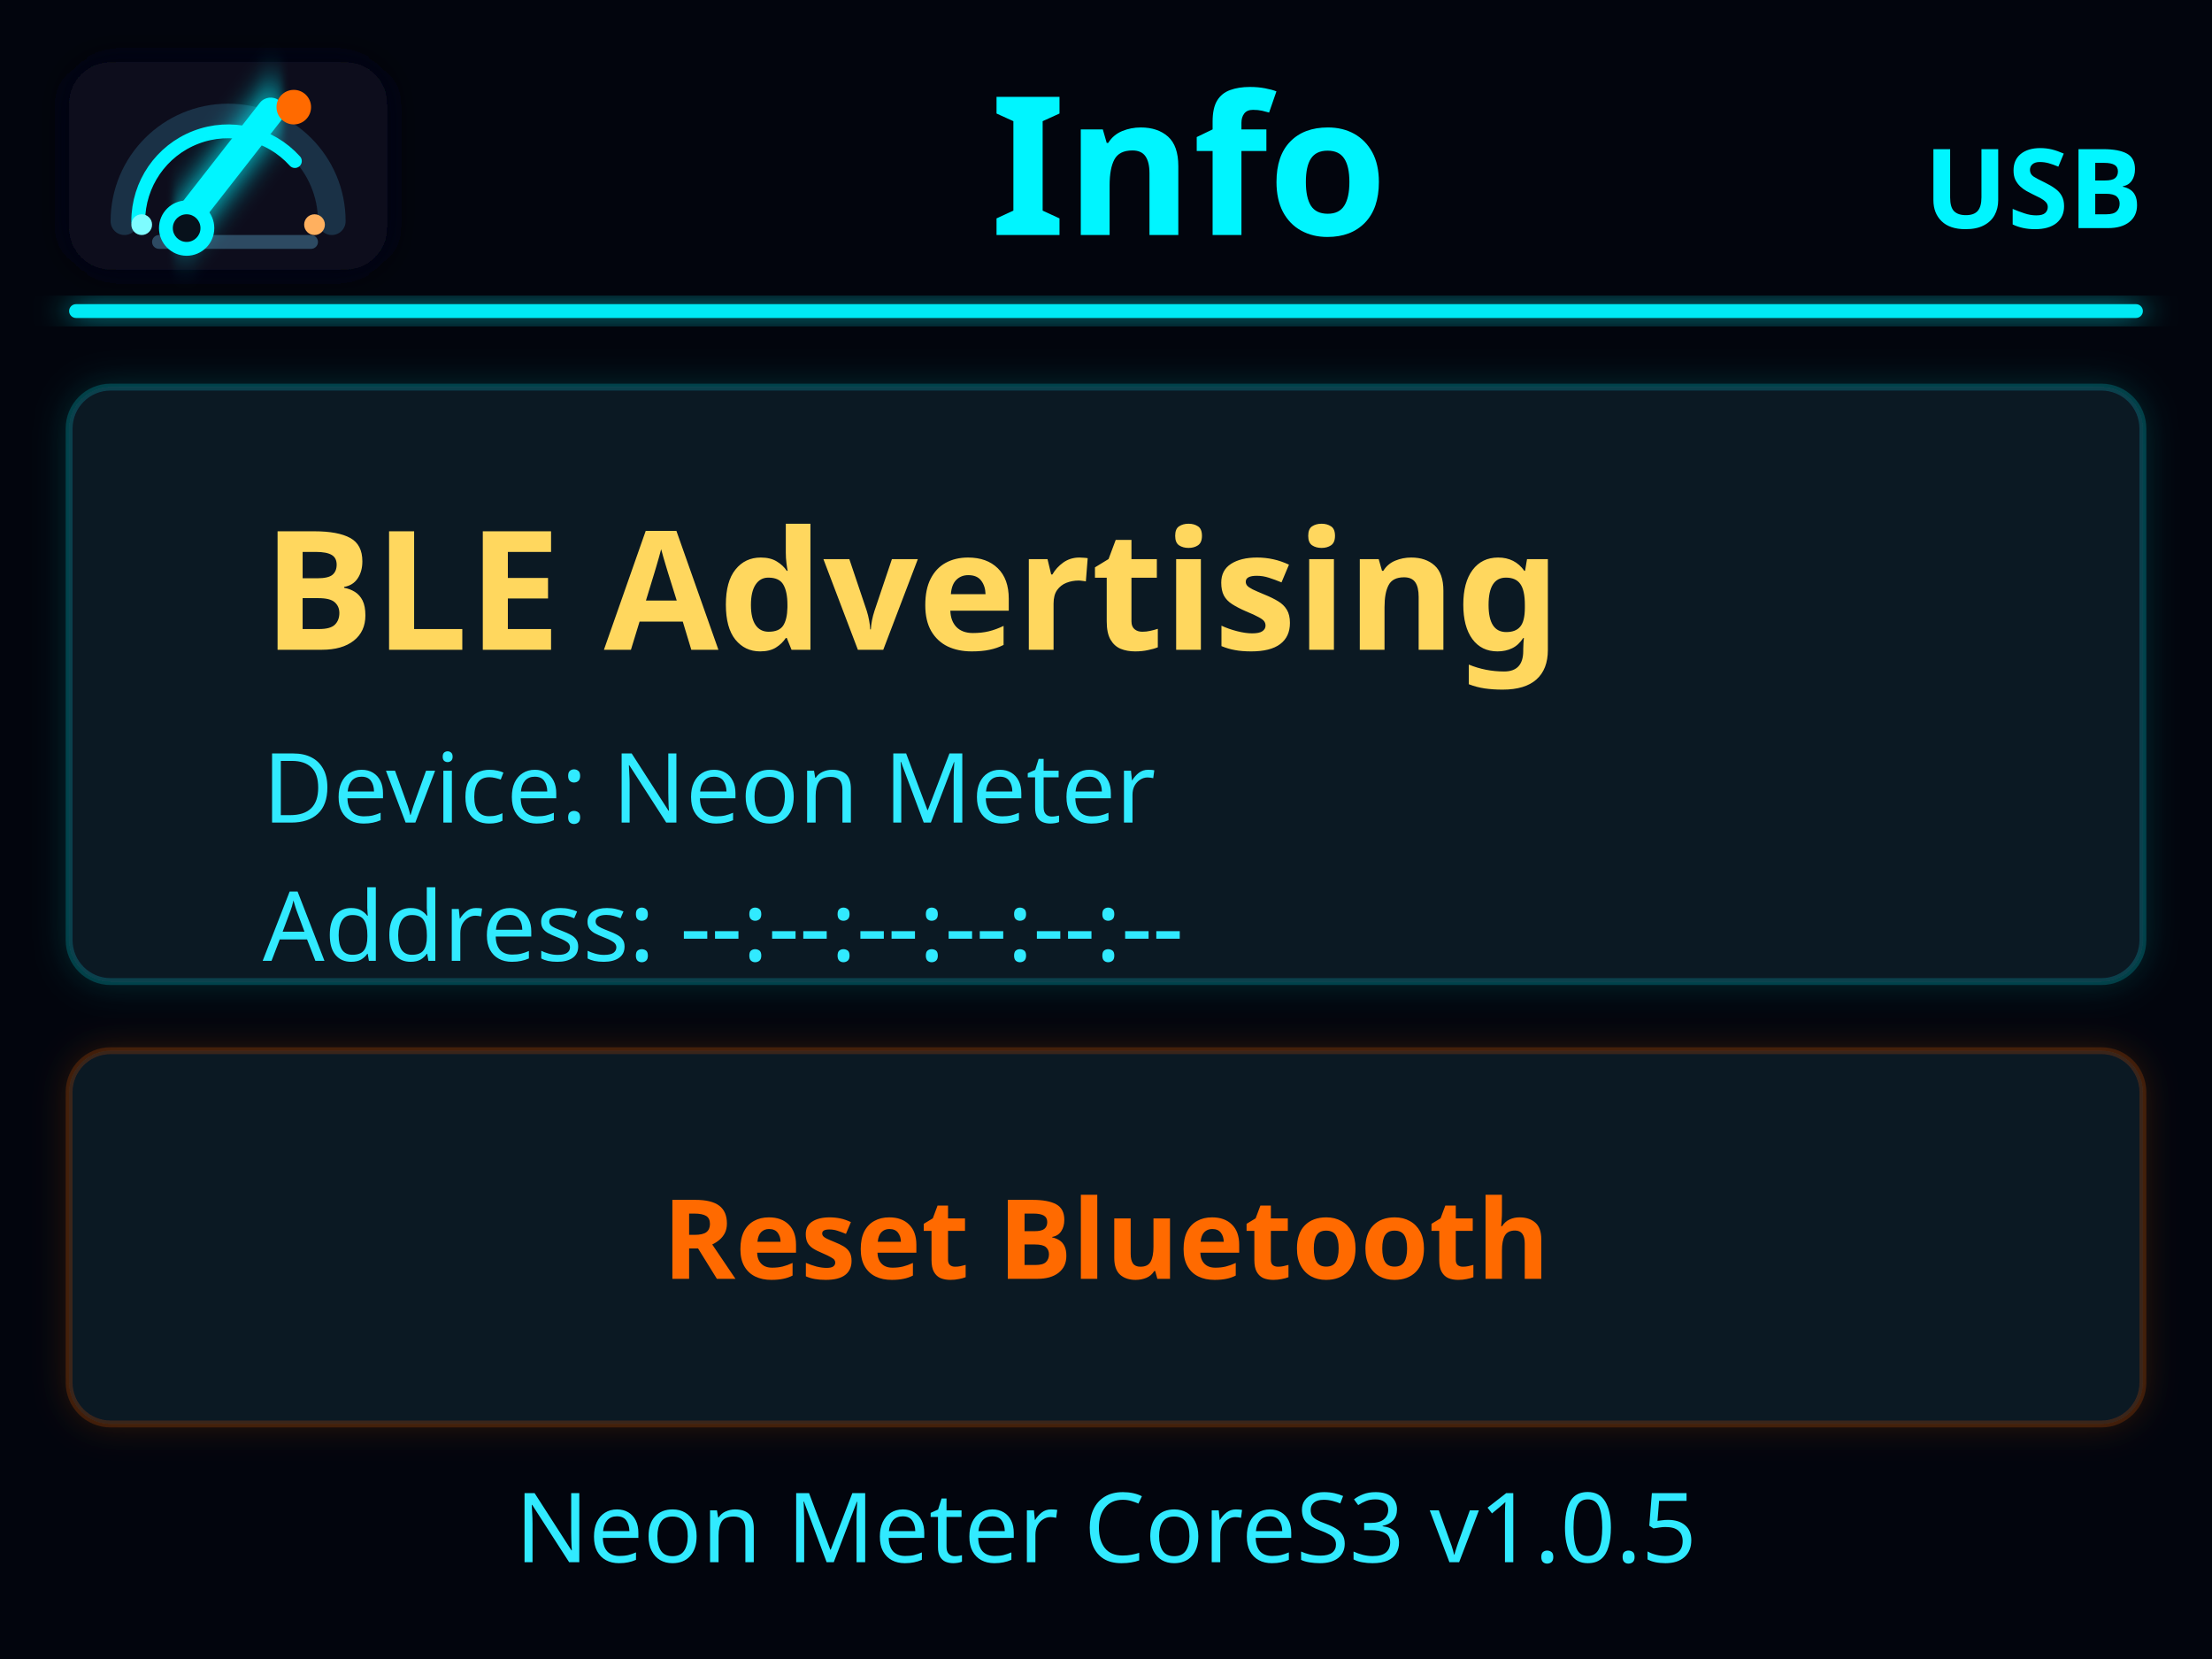
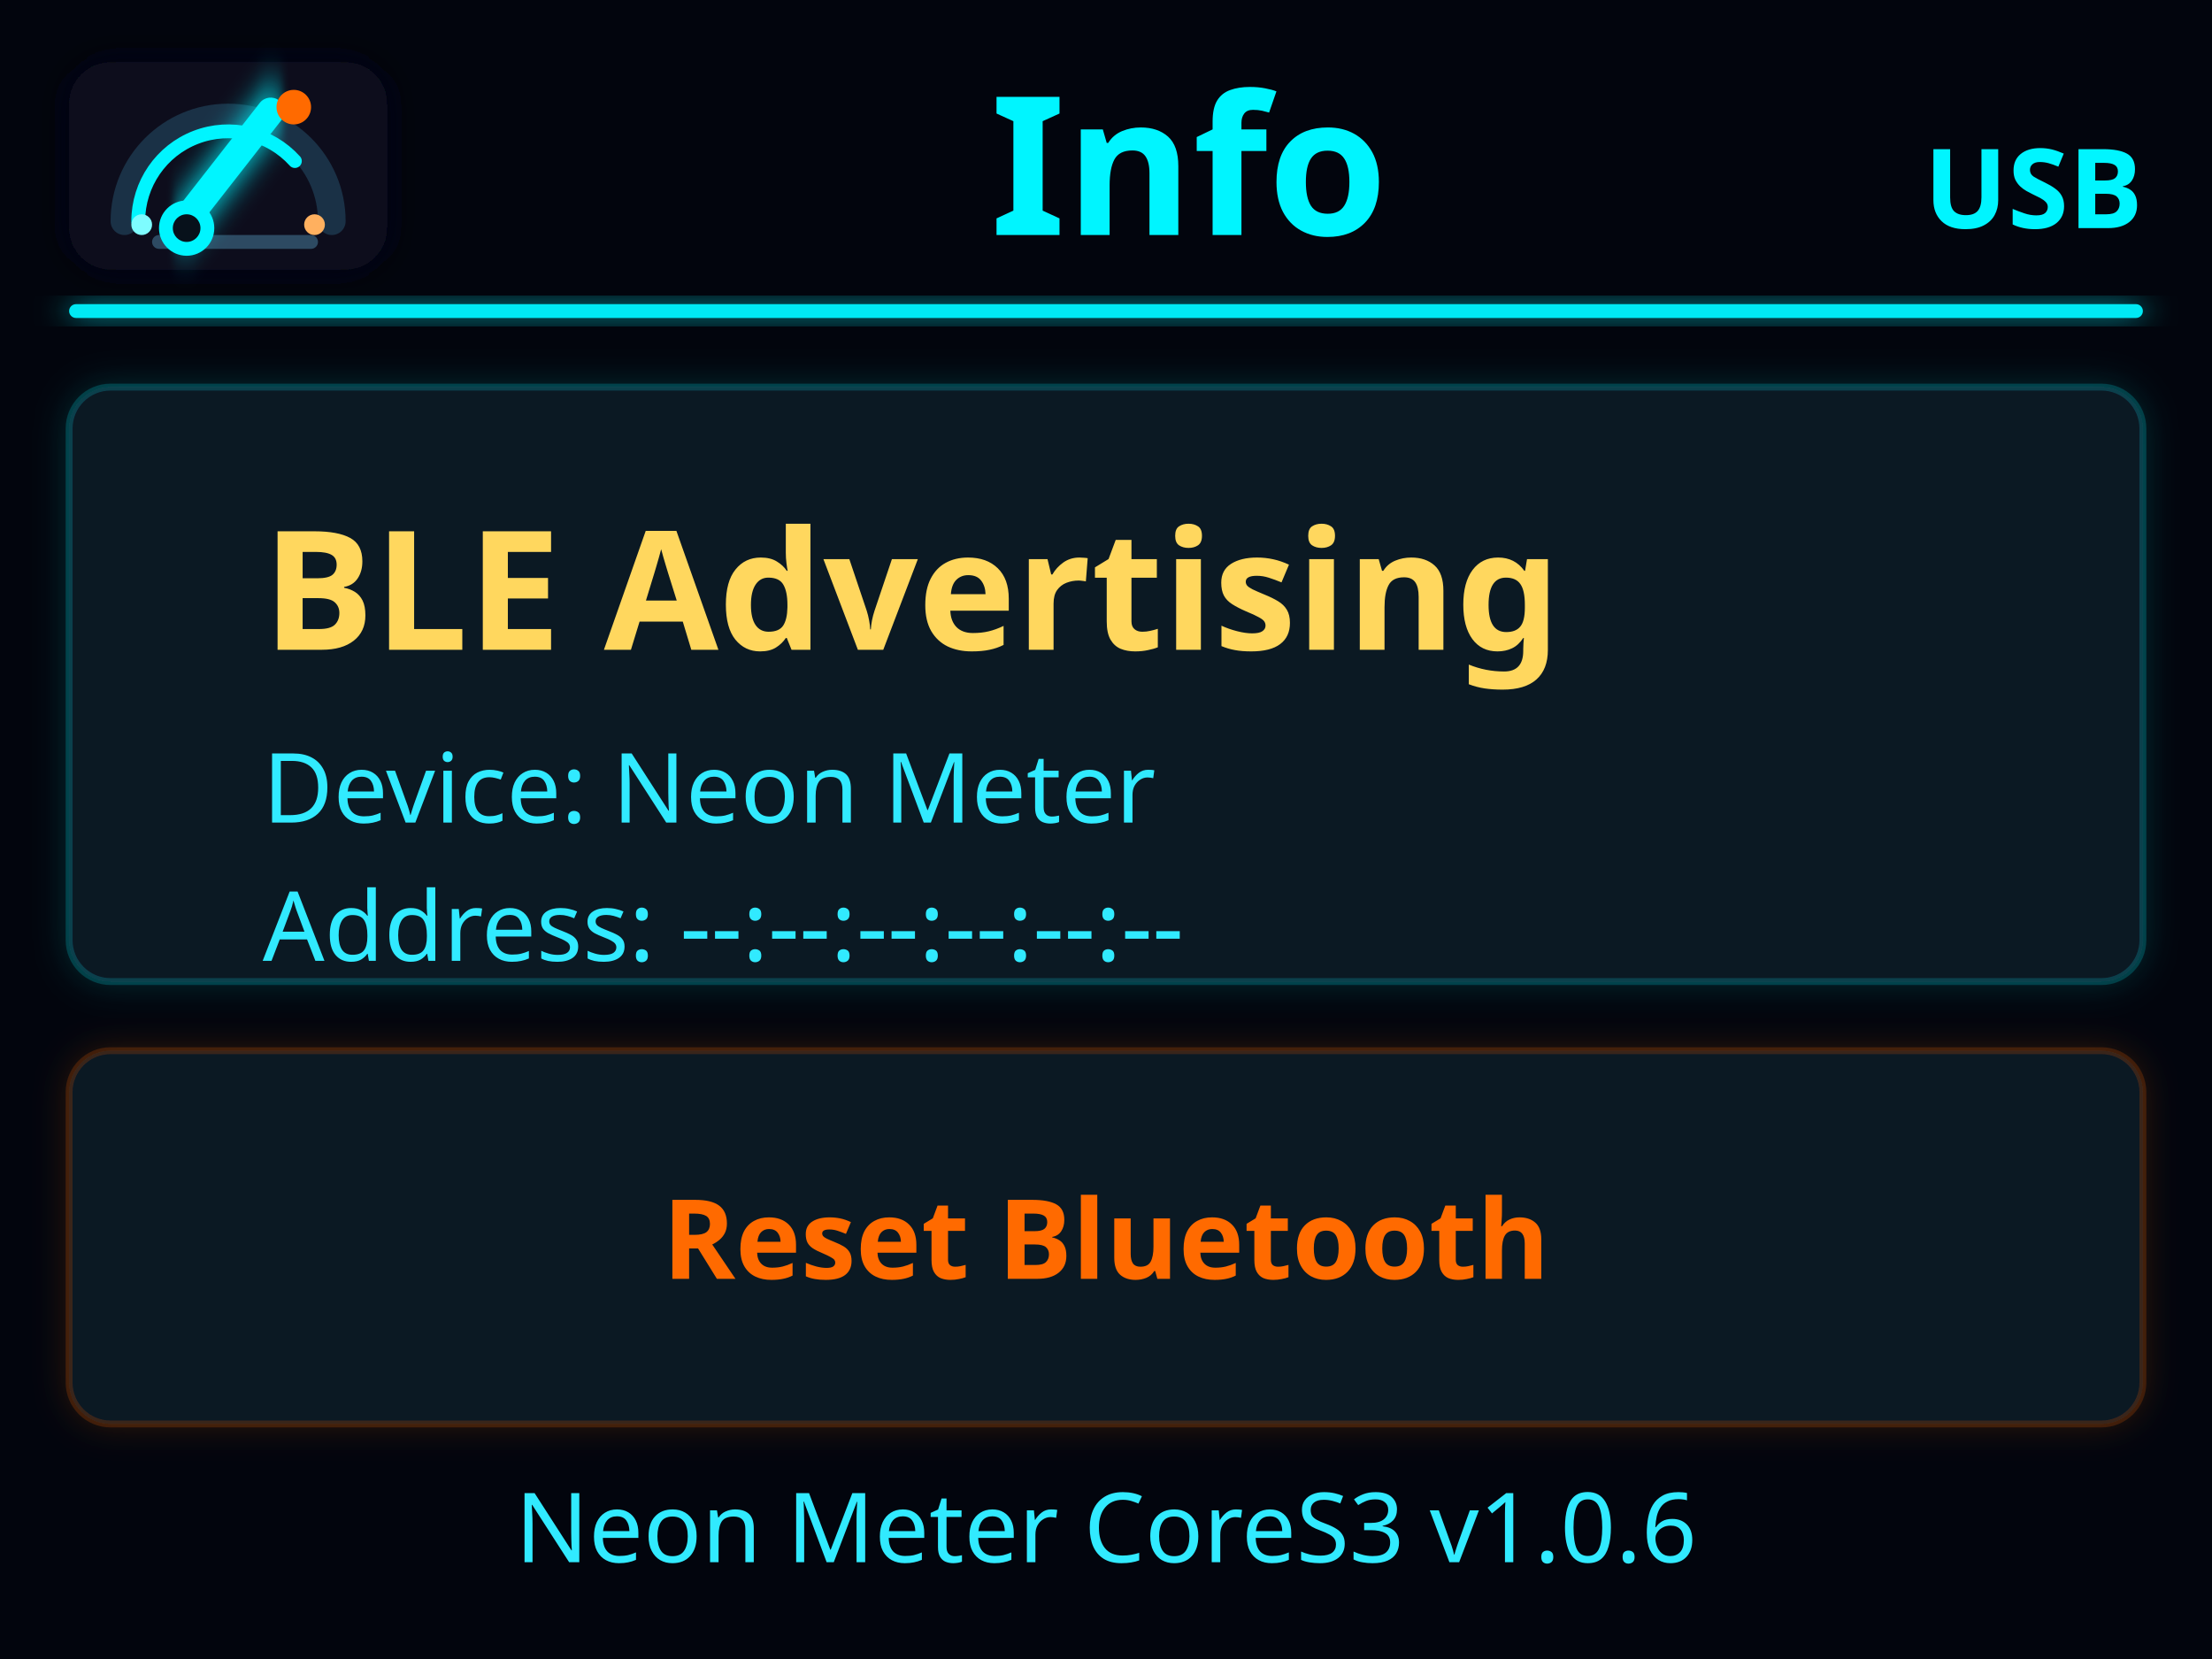
<svg xmlns="http://www.w3.org/2000/svg" width="320" height="240" viewBox="0 0 320 240" role="img">
  <defs>
    <filter id="cyanGlow" x="-60%" y="-60%" width="220%" height="220%">
      <feGaussianBlur stdDeviation="2.4" result="blur" />
      <feMerge>
        <feMergeNode in="blur" />
        <feMergeNode in="SourceGraphic" />
      </feMerge>
    </filter>
    <filter id="barGlow" x="-20%" y="-120%" width="140%" height="340%">
      <feGaussianBlur stdDeviation="1.8" result="blur" />
      <feMerge>
        <feMergeNode in="blur" />
        <feMergeNode in="SourceGraphic" />
      </feMerge>
    </filter>
    <filter id="softPanelGlow" x="-8%" y="-24%" width="116%" height="148%">
      <feDropShadow dx="0" dy="0" stdDeviation="2.5" flood-color="#00f5ff" flood-opacity="0.2" />
    </filter>
    <filter id="orangeGlow" x="-8%" y="-28%" width="116%" height="156%">
      <feDropShadow dx="0" dy="0" stdDeviation="2.5" flood-color="#ff6a00" flood-opacity="0.22" />
    </filter>
    <style>
      text { font-family: "Montserrat", "Avenir Next", "Segoe UI", sans-serif; letter-spacing: 0; }
    </style>
  </defs>
  <rect width="100%" height="100%" fill="#02050d" />
  <g>
    <rect x="10" y="9" width="46" height="30" rx="6" fill="#07111b" filter="url(#cyanGlow)" />
    <path d="M 18.00 32.00 A 15 15 0 0 1 48.00 32.00" stroke="#1a3146" stroke-width="4" stroke-linecap="round" fill="none" />
    <path d="M 20.00 32.00 A 13 13 0 0 1 42.66 23.30" stroke="#00f5ff" stroke-width="2" stroke-linecap="round" fill="none" />
    <rect x="22" y="34" width="24" height="2" rx="1" fill="#2d4a62" />
    <rect x="31" y="12" width="4" height="24" rx="2" fill="#00f5ff" transform="rotate(38 33 24)" filter="url(#cyanGlow)" />
    <circle cx="27" cy="33" r="4" fill="#00f5ff" />
    <circle cx="27" cy="33" r="2" fill="#07111b" />
    <circle cx="42.5" cy="15.5" r="2.5" fill="#ff6a00" />
    <circle cx="20.5" cy="32.5" r="1.5" fill="#7efcff" />
    <circle cx="45.5" cy="32.5" r="1.5" fill="#ffb05f" />
  </g>
  <rect x="10" y="44" width="300" height="2" rx="1" fill="#00f5ff" opacity="0.95" filter="url(#cyanGlow)" />
  <text x="310" y="33" fill="#00f5ff" font-size="16" font-weight="600" text-anchor="end" dominant-baseline="alphabetic">USB</text>
  <text x="172" y="34" fill="#00f5ff" font-size="28" font-weight="600" text-anchor="middle" dominant-baseline="alphabetic">Info</text>
  <rect x="10" y="56" width="300" height="86" rx="6" fill="#0d1a28" opacity="0.86" stroke="#00f5ff" stroke-width="1" stroke-opacity="0.22" filter="url(#softPanelGlow)" />
  <text x="38" y="94" fill="#ffd75e" font-size="24" font-weight="600" text-anchor="start" dominant-baseline="alphabetic">BLE Advertising</text>
  <text x="38" y="119" fill="#31eaff" font-size="14" font-weight="500" text-anchor="start" dominant-baseline="alphabetic">Device: Neon Meter</text>
  <text x="38" y="139" fill="#31eaff" font-size="14" font-weight="500" text-anchor="start" dominant-baseline="alphabetic">Address: --:--:--:--:--:--</text>
  <rect x="10" y="152" width="300" height="54" rx="6" fill="#0d1a28" opacity="0.86" stroke="#ff6a00" stroke-width="1" stroke-opacity="0.22" filter="url(#orangeGlow)" />
  <text x="160" y="185" fill="#ff6a00" font-size="16" font-weight="600" text-anchor="middle" dominant-baseline="alphabetic">Reset Bluetooth</text>
-   <text x="160" y="226" fill="#31eaff" font-size="14" font-weight="500" text-anchor="middle" dominant-baseline="alphabetic">Neon Meter CoreS3 v1.0.5</text>
+   <text x="160" y="226" fill="#31eaff" font-size="14" font-weight="500" text-anchor="middle" dominant-baseline="alphabetic">Neon Meter CoreS3 v1.0.6</text>
</svg>
